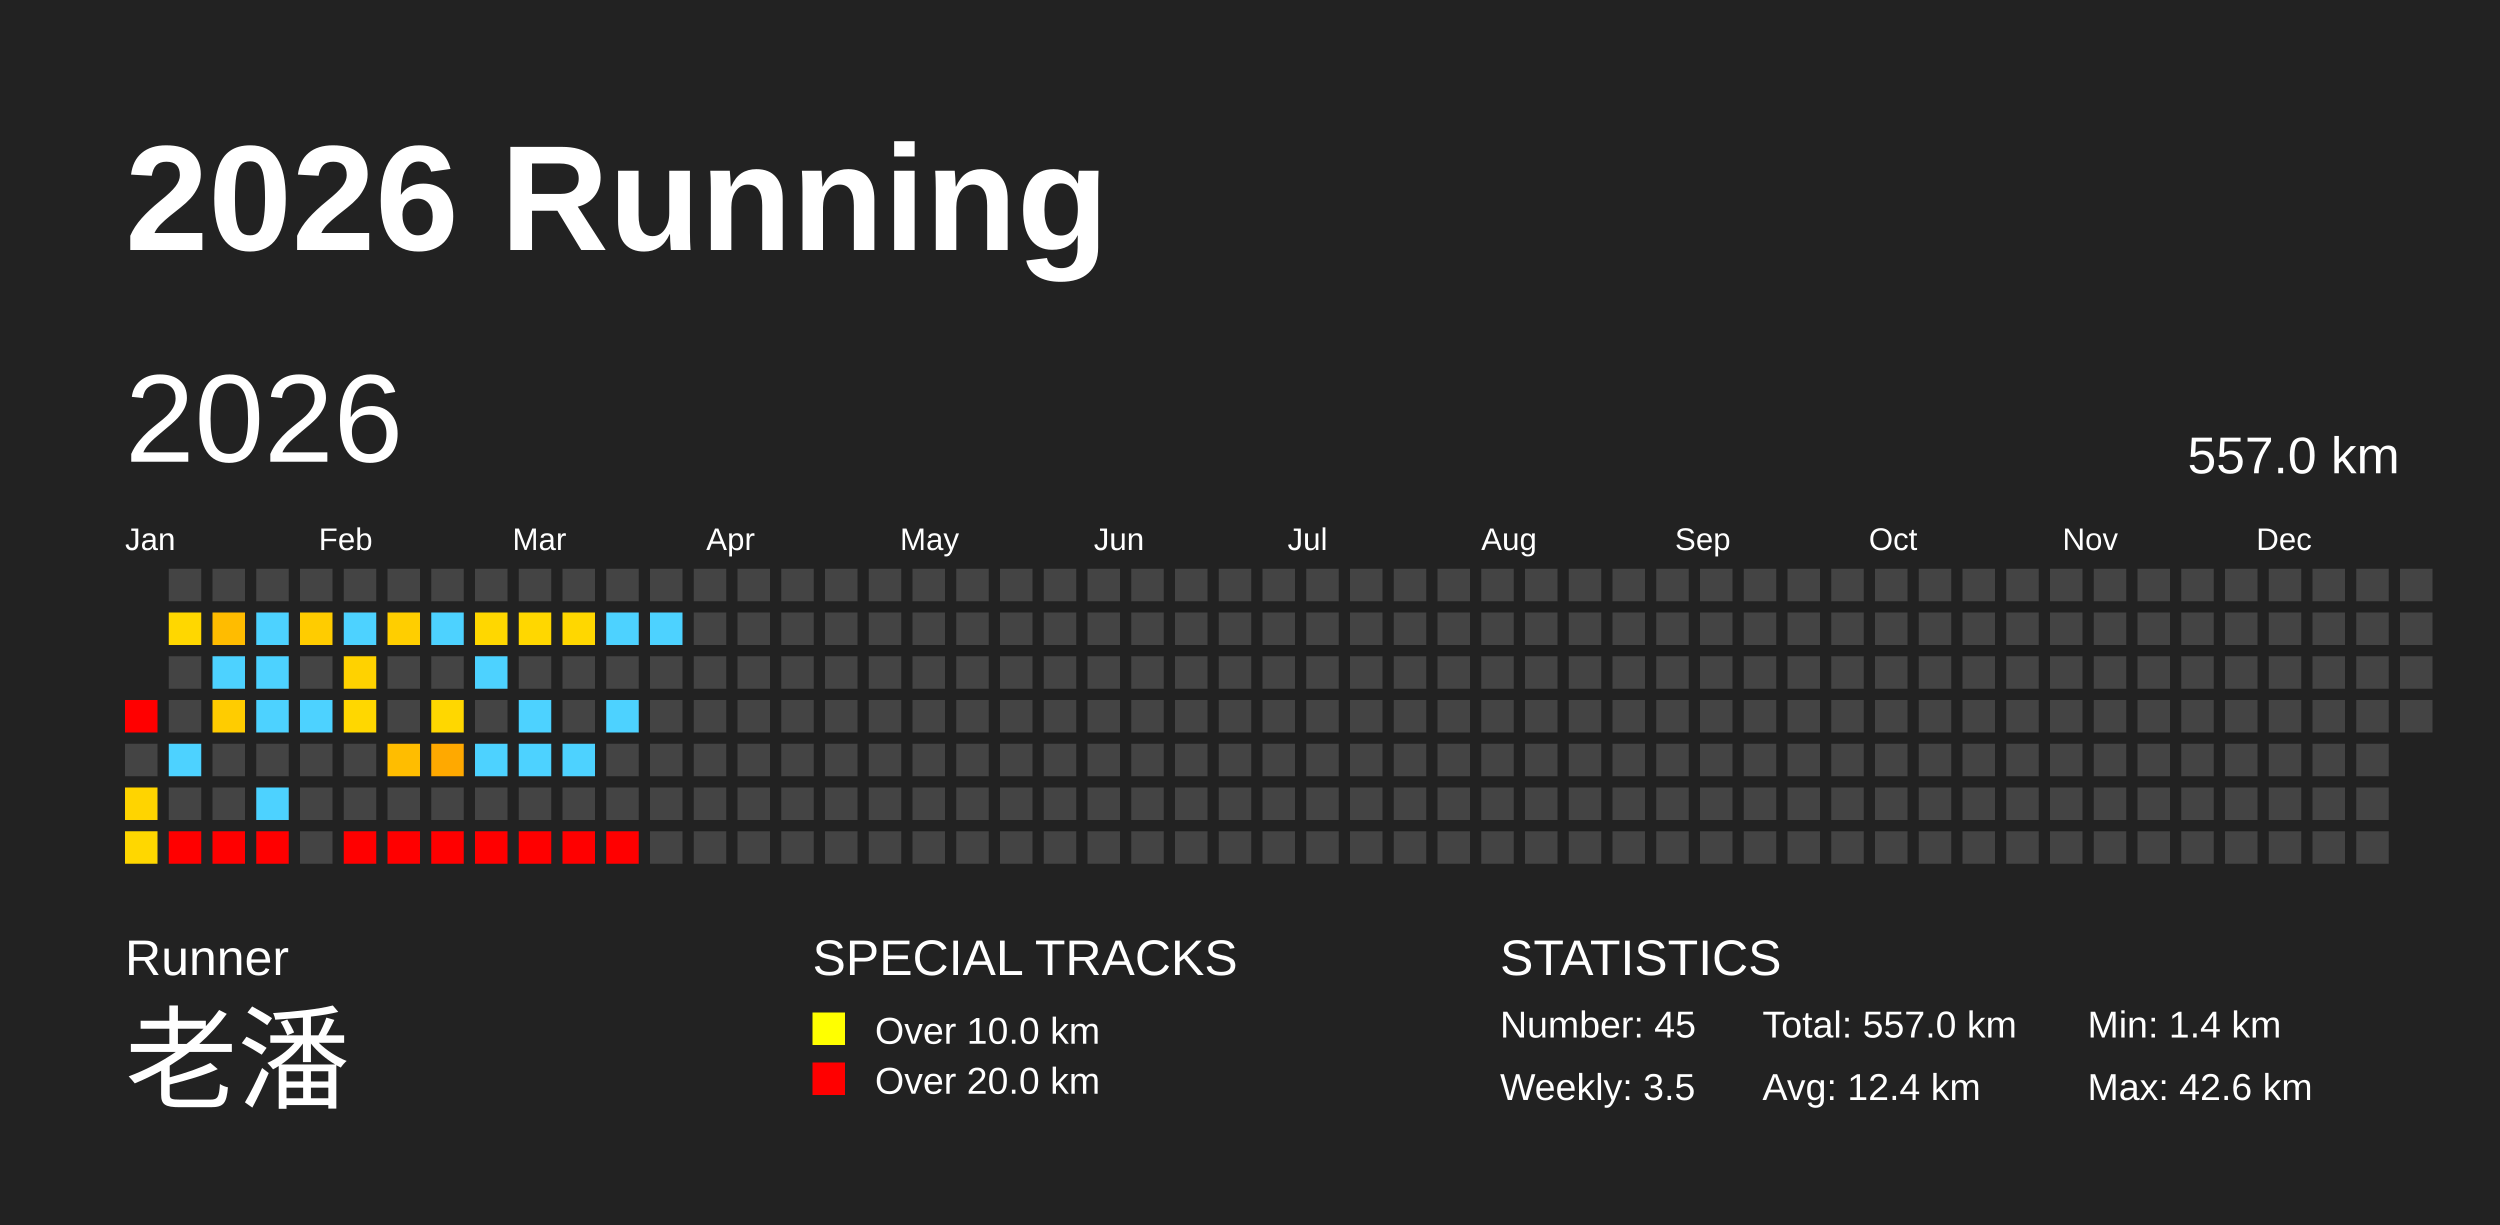
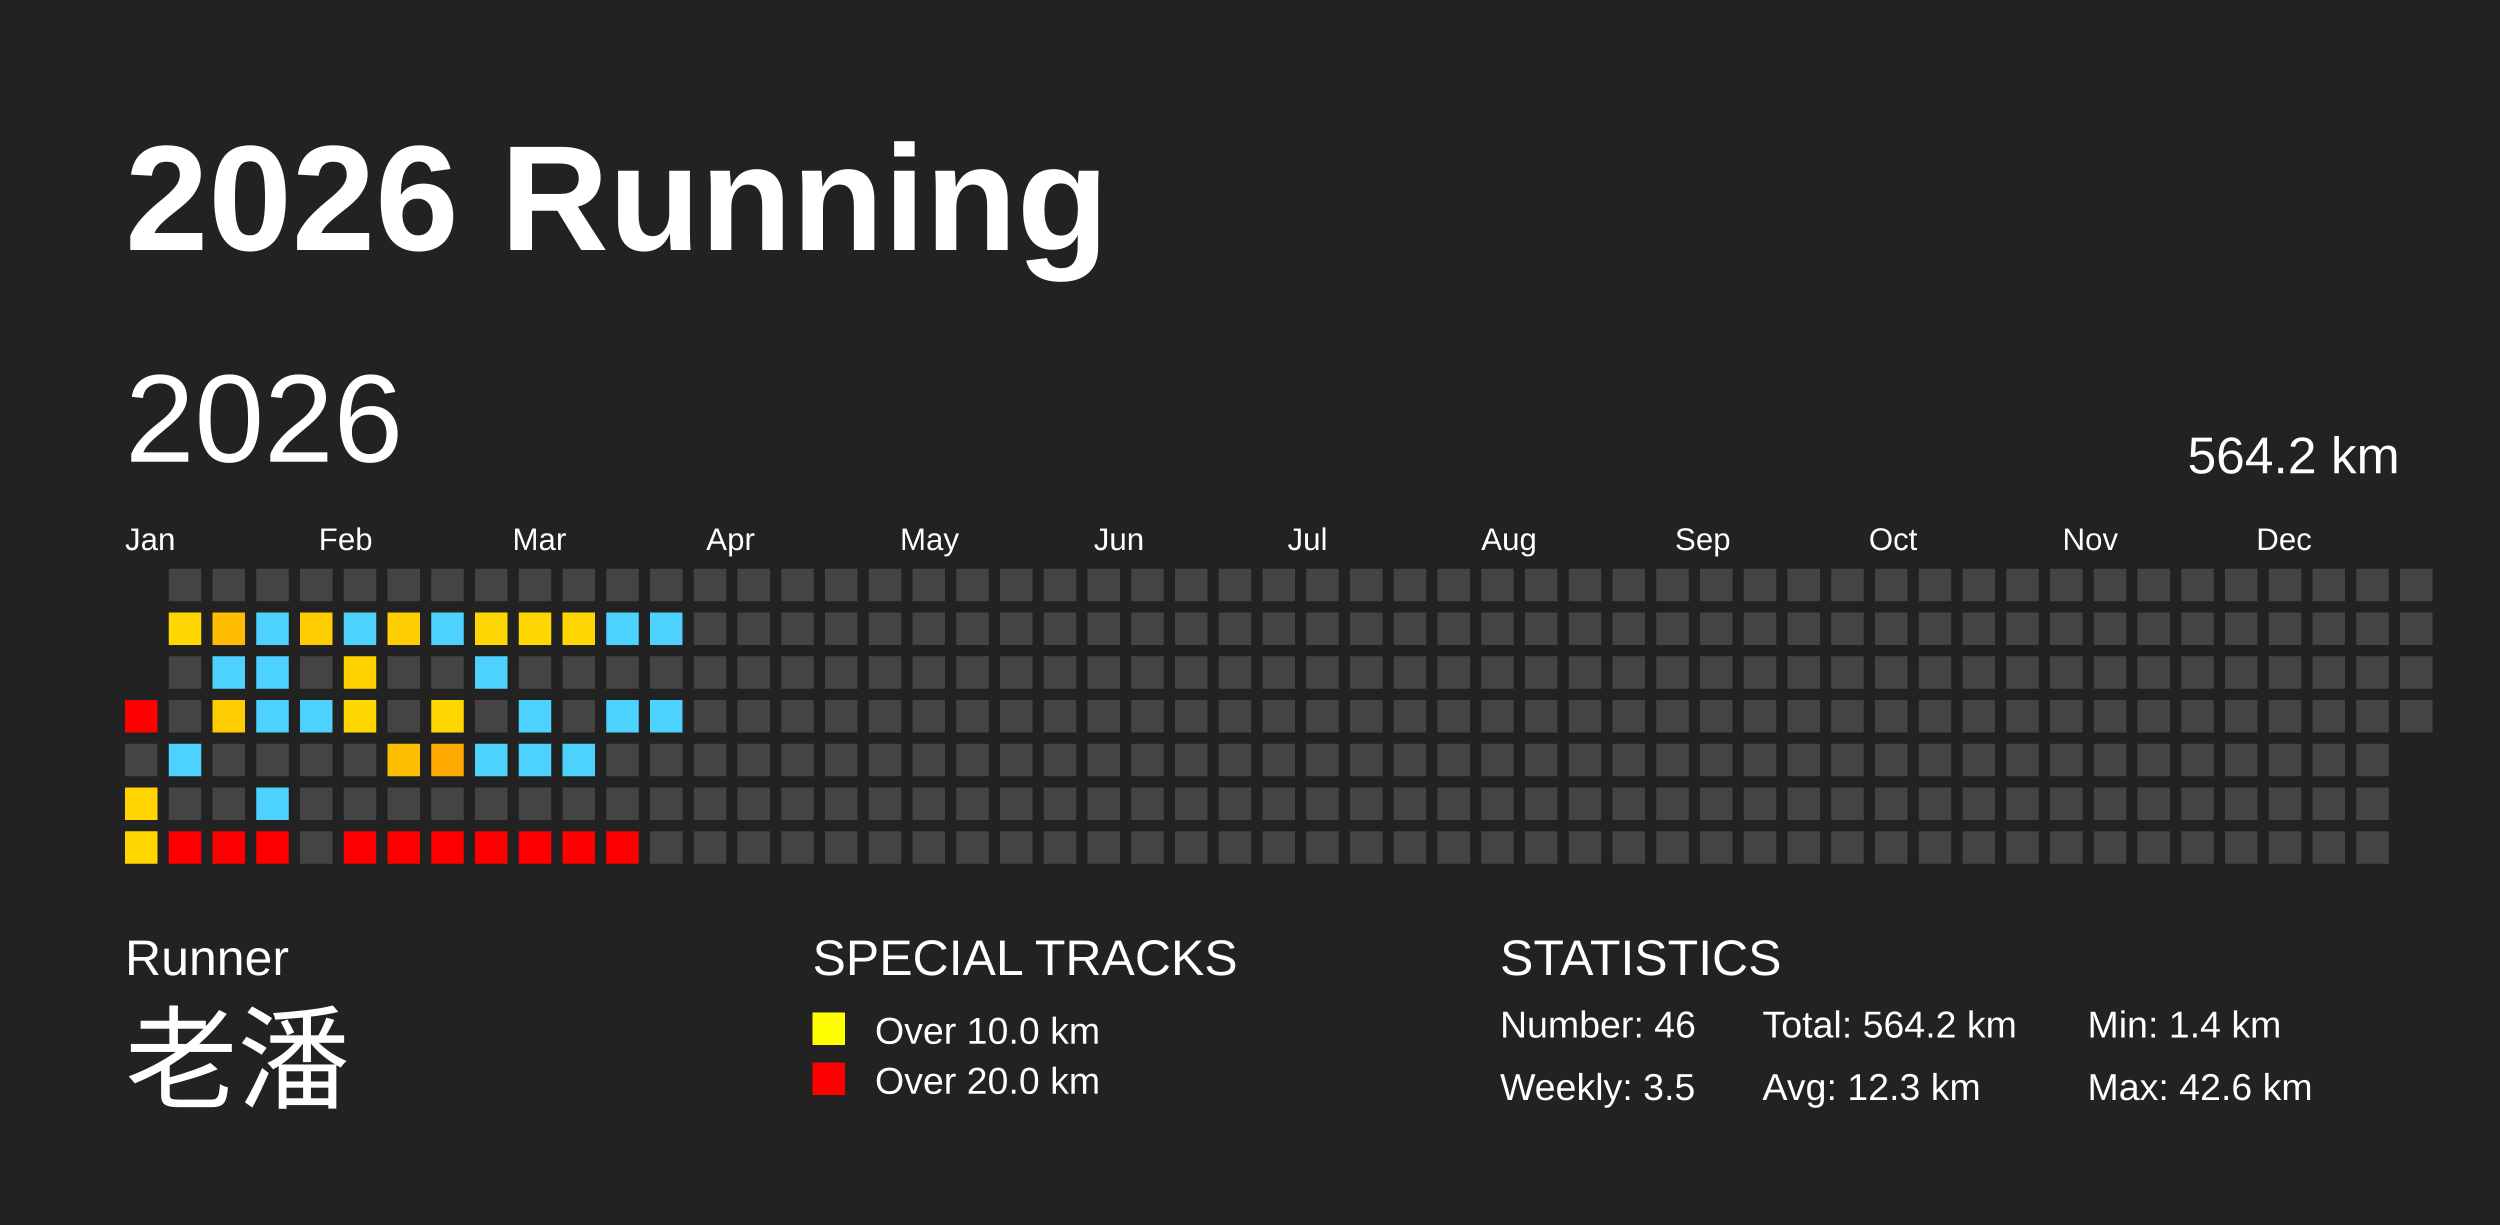
<svg xmlns="http://www.w3.org/2000/svg" baseProfile="full" height="98mm" version="1.1" viewBox="0,0,200,98" width="200mm">
  <defs />
  <rect fill="#222222" height="98" width="200" x="0" y="0" />
  <text fill="#FFFFFF" style="font-size:12px; font-family:Arial; font-weight:bold;" x="10" y="20">2026 Running</text>
  <text fill="#FFFFFF" style="font-size:4px; font-family:Arial" x="10" y="78">Runner</text>
  <text fill="#FFFFFF" style="font-size:9px; font-family:Arial" x="10" y="88">老潘</text>
  <text fill="#FFFFFF" style="font-size:4px; font-family:Arial" x="65" y="78">SPECIAL TRACKS</text>
  <rect fill="yellow" height="2.6" width="2.6" x="65" y="81" />
  <text fill="#FFFFFF" style="font-size:3px; font-family:Arial" x="70" y="83.5">Over 10.0 km</text>
  <rect fill="red" height="2.6" width="2.6" x="65" y="85" />
  <text fill="#FFFFFF" style="font-size:3px; font-family:Arial" x="70" y="87.5">Over 20.0 km</text>
  <text fill="#FFFFFF" style="font-size:4px; font-family:Arial" x="120" y="78">STATISTICS</text>
-   <text fill="#FFFFFF" style="font-size:3px; font-family:Arial" x="120" y="83">Number: 45</text>
+   <text fill="#FFFFFF" style="font-size:3px; font-family:Arial" x="120" y="83">Number: 46</text>
  <text fill="#FFFFFF" style="font-size:3px; font-family:Arial" x="120" y="88">Weekly: 3.5</text>
-   <text fill="#FFFFFF" style="font-size:3px; font-family:Arial" x="141" y="83">Total: 557.0 km</text>
-   <text fill="#FFFFFF" style="font-size:3px; font-family:Arial" x="141" y="88">Avg: 12.4 km</text>
+   <text fill="#FFFFFF" style="font-size:3px; font-family:Arial" x="141" y="83">Total: 564.2 km</text>
+   <text fill="#FFFFFF" style="font-size:3px; font-family:Arial" x="141" y="88">Avg: 12.3 km</text>
  <text fill="#FFFFFF" style="font-size:3px; font-family:Arial" x="167" y="83">Min: 1.4 km</text>
  <text fill="#FFFFFF" style="font-size:3px; font-family:Arial" x="167" y="88">Max: 42.6 km</text>
  <text dominant-baseline="hanging" fill="#FFFFFF" style="font-size:10.0px; font-family:Arial;" x="10" y="30">2026</text>
-   <text dominant-baseline="hanging" fill="#FFFFFF" style="font-size:4.125px; font-family:Arial;" x="175" y="35">557.0 km</text>
+   <text dominant-baseline="hanging" fill="#FFFFFF" style="font-size:4.125px; font-family:Arial;" x="175" y="35">564.2 km</text>
  <text fill="#FFFFFF" style="font-size:2.5px; font-family:Arial" x="10.0" y="44">Jan</text>
  <text fill="#FFFFFF" style="font-size:2.5px; font-family:Arial" x="25.5" y="44">Feb</text>
  <text fill="#FFFFFF" style="font-size:2.5px; font-family:Arial" x="41.0" y="44">Mar</text>
  <text fill="#FFFFFF" style="font-size:2.5px; font-family:Arial" x="56.5" y="44">Apr</text>
  <text fill="#FFFFFF" style="font-size:2.5px; font-family:Arial" x="72.0" y="44">May</text>
  <text fill="#FFFFFF" style="font-size:2.5px; font-family:Arial" x="87.5" y="44">Jun</text>
  <text fill="#FFFFFF" style="font-size:2.5px; font-family:Arial" x="103.0" y="44">Jul</text>
  <text fill="#FFFFFF" style="font-size:2.5px; font-family:Arial" x="118.5" y="44">Aug</text>
  <text fill="#FFFFFF" style="font-size:2.5px; font-family:Arial" x="134.0" y="44">Sep</text>
  <text fill="#FFFFFF" style="font-size:2.5px; font-family:Arial" x="149.5" y="44">Oct</text>
  <text fill="#FFFFFF" style="font-size:2.5px; font-family:Arial" x="165.0" y="44">Nov</text>
  <text fill="#FFFFFF" style="font-size:2.5px; font-family:Arial" x="180.5" y="44">Dec</text>
  <rect fill="red" height="2.6" width="2.6" x="10.0" y="56.0" />
  <rect fill="#444444" height="2.6" width="2.6" x="10.0" y="59.5" />
  <rect fill="#ffd400" height="2.6" width="2.6" x="10.0" y="63.0" />
  <rect fill="#ffd700" height="2.6" width="2.6" x="10.0" y="66.5" />
  <rect fill="#444444" height="2.6" width="2.6" x="13.5" y="45.5" />
  <rect fill="#ffd700" height="2.6" width="2.6" x="13.5" y="49.0" />
  <rect fill="#444444" height="2.6" width="2.6" x="13.5" y="52.5" />
  <rect fill="#444444" height="2.6" width="2.6" x="13.5" y="56.0" />
  <rect fill="#4dd2ff" height="2.6" width="2.6" x="13.5" y="59.5" />
  <rect fill="#444444" height="2.6" width="2.6" x="13.5" y="63.0" />
  <rect fill="red" height="2.6" width="2.6" x="13.5" y="66.5" />
  <rect fill="#444444" height="2.6" width="2.6" x="17.0" y="45.5" />
  <rect fill="#ffbc00" height="2.6" width="2.6" x="17.0" y="49.0" />
  <rect fill="#4dd2ff" height="2.6" width="2.6" x="17.0" y="52.5" />
  <rect fill="#ffcc00" height="2.6" width="2.6" x="17.0" y="56.0" />
  <rect fill="#444444" height="2.6" width="2.6" x="17.0" y="59.5" />
  <rect fill="#444444" height="2.6" width="2.6" x="17.0" y="63.0" />
  <rect fill="red" height="2.6" width="2.6" x="17.0" y="66.5" />
  <rect fill="#444444" height="2.6" width="2.6" x="20.5" y="45.5" />
  <rect fill="#4dd2ff" height="2.6" width="2.6" x="20.5" y="49.0" />
  <rect fill="#4dd2ff" height="2.6" width="2.6" x="20.5" y="52.5" />
  <rect fill="#4dd2ff" height="2.6" width="2.6" x="20.5" y="56.0" />
  <rect fill="#444444" height="2.6" width="2.6" x="20.5" y="59.5" />
  <rect fill="#4dd2ff" height="2.6" width="2.6" x="20.5" y="63.0" />
  <rect fill="red" height="2.6" width="2.6" x="20.5" y="66.5" />
  <rect fill="#444444" height="2.6" width="2.6" x="24.0" y="45.5" />
  <rect fill="#ffcc00" height="2.6" width="2.6" x="24.0" y="49.0" />
  <rect fill="#444444" height="2.6" width="2.6" x="24.0" y="52.5" />
  <rect fill="#4dd2ff" height="2.6" width="2.6" x="24.0" y="56.0" />
  <rect fill="#444444" height="2.6" width="2.6" x="24.0" y="59.5" />
  <rect fill="#444444" height="2.6" width="2.6" x="24.0" y="63.0" />
  <rect fill="#444444" height="2.6" width="2.6" x="24.0" y="66.5" />
  <rect fill="#444444" height="2.6" width="2.6" x="27.5" y="45.5" />
  <rect fill="#4dd2ff" height="2.6" width="2.6" x="27.5" y="49.0" />
  <rect fill="#ffd200" height="2.6" width="2.6" x="27.5" y="52.5" />
  <rect fill="#ffd700" height="2.6" width="2.6" x="27.5" y="56.0" />
  <rect fill="#444444" height="2.6" width="2.6" x="27.5" y="59.5" />
  <rect fill="#444444" height="2.6" width="2.6" x="27.5" y="63.0" />
  <rect fill="red" height="2.6" width="2.6" x="27.5" y="66.5" />
  <rect fill="#444444" height="2.6" width="2.6" x="31.0" y="45.5" />
  <rect fill="#ffce00" height="2.6" width="2.6" x="31.0" y="49.0" />
  <rect fill="#444444" height="2.6" width="2.6" x="31.0" y="52.5" />
  <rect fill="#444444" height="2.6" width="2.6" x="31.0" y="56.0" />
  <rect fill="#ffbd00" height="2.6" width="2.6" x="31.0" y="59.5" />
  <rect fill="#444444" height="2.6" width="2.6" x="31.0" y="63.0" />
  <rect fill="red" height="2.6" width="2.6" x="31.0" y="66.5" />
  <rect fill="#444444" height="2.6" width="2.6" x="34.5" y="45.5" />
  <rect fill="#4dd2ff" height="2.6" width="2.6" x="34.5" y="49.0" />
  <rect fill="#444444" height="2.6" width="2.6" x="34.5" y="52.5" />
  <rect fill="#ffd700" height="2.6" width="2.6" x="34.5" y="56.0" />
  <rect fill="#ffa900" height="2.6" width="2.6" x="34.5" y="59.5" />
  <rect fill="#444444" height="2.6" width="2.6" x="34.5" y="63.0" />
  <rect fill="red" height="2.6" width="2.6" x="34.5" y="66.5" />
  <rect fill="#444444" height="2.6" width="2.6" x="38.0" y="45.5" />
  <rect fill="#ffd700" height="2.6" width="2.6" x="38.0" y="49.0" />
  <rect fill="#4dd2ff" height="2.6" width="2.6" x="38.0" y="52.5" />
  <rect fill="#444444" height="2.6" width="2.6" x="38.0" y="56.0" />
  <rect fill="#4dd2ff" height="2.6" width="2.6" x="38.0" y="59.5" />
  <rect fill="#444444" height="2.6" width="2.6" x="38.0" y="63.0" />
  <rect fill="red" height="2.6" width="2.6" x="38.0" y="66.5" />
  <rect fill="#444444" height="2.6" width="2.6" x="41.5" y="45.5" />
  <rect fill="#ffd700" height="2.6" width="2.6" x="41.5" y="49.0" />
  <rect fill="#444444" height="2.6" width="2.6" x="41.5" y="52.5" />
  <rect fill="#4dd2ff" height="2.6" width="2.6" x="41.5" y="56.0" />
  <rect fill="#4dd2ff" height="2.6" width="2.6" x="41.5" y="59.5" />
  <rect fill="#444444" height="2.6" width="2.6" x="41.5" y="63.0" />
  <rect fill="red" height="2.6" width="2.6" x="41.5" y="66.5" />
  <rect fill="#444444" height="2.6" width="2.6" x="45.0" y="45.5" />
  <rect fill="#ffd700" height="2.6" width="2.6" x="45.0" y="49.0" />
  <rect fill="#444444" height="2.6" width="2.6" x="45.0" y="52.5" />
  <rect fill="#444444" height="2.6" width="2.6" x="45.0" y="56.0" />
  <rect fill="#4dd2ff" height="2.6" width="2.6" x="45.0" y="59.5" />
  <rect fill="#444444" height="2.6" width="2.6" x="45.0" y="63.0" />
  <rect fill="red" height="2.6" width="2.6" x="45.0" y="66.5" />
  <rect fill="#444444" height="2.6" width="2.6" x="48.5" y="45.5" />
  <rect fill="#4dd2ff" height="2.6" width="2.6" x="48.5" y="49.0" />
  <rect fill="#444444" height="2.6" width="2.6" x="48.5" y="52.5" />
  <rect fill="#4dd2ff" height="2.6" width="2.6" x="48.5" y="56.0" />
  <rect fill="#444444" height="2.6" width="2.6" x="48.5" y="59.5" />
  <rect fill="#444444" height="2.6" width="2.6" x="48.5" y="63.0" />
  <rect fill="red" height="2.6" width="2.6" x="48.5" y="66.5" />
  <rect fill="#444444" height="2.6" width="2.6" x="52.0" y="45.5" />
  <rect fill="#4dd2ff" height="2.6" width="2.6" x="52.0" y="49.0" />
  <rect fill="#444444" height="2.6" width="2.6" x="52.0" y="52.5" />
-   <rect fill="#444444" height="2.6" width="2.6" x="52.0" y="56.0" />
+   <rect fill="#4dd2ff" height="2.6" width="2.6" x="52.0" y="56.0" />
  <rect fill="#444444" height="2.6" width="2.6" x="52.0" y="59.5" />
  <rect fill="#444444" height="2.6" width="2.6" x="52.0" y="63.0" />
  <rect fill="#444444" height="2.6" width="2.6" x="52.0" y="66.5" />
  <rect fill="#444444" height="2.6" width="2.6" x="55.5" y="45.5" />
  <rect fill="#444444" height="2.6" width="2.6" x="55.5" y="49.0" />
  <rect fill="#444444" height="2.6" width="2.6" x="55.5" y="52.5" />
  <rect fill="#444444" height="2.6" width="2.6" x="55.5" y="56.0" />
  <rect fill="#444444" height="2.6" width="2.6" x="55.5" y="59.5" />
  <rect fill="#444444" height="2.6" width="2.6" x="55.5" y="63.0" />
  <rect fill="#444444" height="2.6" width="2.6" x="55.5" y="66.5" />
  <rect fill="#444444" height="2.6" width="2.6" x="59.0" y="45.5" />
  <rect fill="#444444" height="2.6" width="2.6" x="59.0" y="49.0" />
  <rect fill="#444444" height="2.6" width="2.6" x="59.0" y="52.5" />
  <rect fill="#444444" height="2.6" width="2.6" x="59.0" y="56.0" />
  <rect fill="#444444" height="2.6" width="2.6" x="59.0" y="59.5" />
  <rect fill="#444444" height="2.6" width="2.6" x="59.0" y="63.0" />
  <rect fill="#444444" height="2.6" width="2.6" x="59.0" y="66.5" />
  <rect fill="#444444" height="2.6" width="2.6" x="62.5" y="45.5" />
  <rect fill="#444444" height="2.6" width="2.6" x="62.5" y="49.0" />
  <rect fill="#444444" height="2.6" width="2.6" x="62.5" y="52.5" />
  <rect fill="#444444" height="2.6" width="2.6" x="62.5" y="56.0" />
  <rect fill="#444444" height="2.6" width="2.6" x="62.5" y="59.5" />
  <rect fill="#444444" height="2.6" width="2.6" x="62.5" y="63.0" />
  <rect fill="#444444" height="2.6" width="2.6" x="62.5" y="66.5" />
  <rect fill="#444444" height="2.6" width="2.6" x="66.0" y="45.5" />
  <rect fill="#444444" height="2.6" width="2.6" x="66.0" y="49.0" />
  <rect fill="#444444" height="2.6" width="2.6" x="66.0" y="52.5" />
  <rect fill="#444444" height="2.6" width="2.6" x="66.0" y="56.0" />
  <rect fill="#444444" height="2.6" width="2.6" x="66.0" y="59.5" />
  <rect fill="#444444" height="2.6" width="2.6" x="66.0" y="63.0" />
  <rect fill="#444444" height="2.6" width="2.6" x="66.0" y="66.5" />
  <rect fill="#444444" height="2.6" width="2.6" x="69.5" y="45.5" />
  <rect fill="#444444" height="2.6" width="2.6" x="69.5" y="49.0" />
  <rect fill="#444444" height="2.6" width="2.6" x="69.5" y="52.5" />
  <rect fill="#444444" height="2.6" width="2.6" x="69.5" y="56.0" />
  <rect fill="#444444" height="2.6" width="2.6" x="69.5" y="59.5" />
  <rect fill="#444444" height="2.6" width="2.6" x="69.5" y="63.0" />
  <rect fill="#444444" height="2.6" width="2.6" x="69.5" y="66.5" />
  <rect fill="#444444" height="2.6" width="2.6" x="73.0" y="45.5" />
  <rect fill="#444444" height="2.6" width="2.6" x="73.0" y="49.0" />
  <rect fill="#444444" height="2.6" width="2.6" x="73.0" y="52.5" />
  <rect fill="#444444" height="2.6" width="2.6" x="73.0" y="56.0" />
  <rect fill="#444444" height="2.6" width="2.6" x="73.0" y="59.5" />
  <rect fill="#444444" height="2.6" width="2.6" x="73.0" y="63.0" />
  <rect fill="#444444" height="2.6" width="2.6" x="73.0" y="66.5" />
  <rect fill="#444444" height="2.6" width="2.6" x="76.5" y="45.5" />
  <rect fill="#444444" height="2.6" width="2.6" x="76.5" y="49.0" />
  <rect fill="#444444" height="2.6" width="2.6" x="76.5" y="52.5" />
  <rect fill="#444444" height="2.6" width="2.6" x="76.5" y="56.0" />
  <rect fill="#444444" height="2.6" width="2.6" x="76.5" y="59.5" />
  <rect fill="#444444" height="2.6" width="2.6" x="76.5" y="63.0" />
  <rect fill="#444444" height="2.6" width="2.6" x="76.5" y="66.5" />
  <rect fill="#444444" height="2.6" width="2.6" x="80.0" y="45.5" />
  <rect fill="#444444" height="2.6" width="2.6" x="80.0" y="49.0" />
  <rect fill="#444444" height="2.6" width="2.6" x="80.0" y="52.5" />
  <rect fill="#444444" height="2.6" width="2.6" x="80.0" y="56.0" />
  <rect fill="#444444" height="2.6" width="2.6" x="80.0" y="59.5" />
  <rect fill="#444444" height="2.6" width="2.6" x="80.0" y="63.0" />
  <rect fill="#444444" height="2.6" width="2.6" x="80.0" y="66.5" />
  <rect fill="#444444" height="2.6" width="2.6" x="83.5" y="45.5" />
  <rect fill="#444444" height="2.6" width="2.6" x="83.5" y="49.0" />
  <rect fill="#444444" height="2.6" width="2.6" x="83.5" y="52.5" />
  <rect fill="#444444" height="2.6" width="2.6" x="83.5" y="56.0" />
  <rect fill="#444444" height="2.6" width="2.6" x="83.5" y="59.5" />
  <rect fill="#444444" height="2.6" width="2.6" x="83.5" y="63.0" />
  <rect fill="#444444" height="2.6" width="2.6" x="83.5" y="66.5" />
  <rect fill="#444444" height="2.6" width="2.6" x="87.0" y="45.5" />
  <rect fill="#444444" height="2.6" width="2.6" x="87.0" y="49.0" />
  <rect fill="#444444" height="2.6" width="2.6" x="87.0" y="52.5" />
  <rect fill="#444444" height="2.6" width="2.6" x="87.0" y="56.0" />
  <rect fill="#444444" height="2.6" width="2.6" x="87.0" y="59.5" />
  <rect fill="#444444" height="2.6" width="2.6" x="87.0" y="63.0" />
  <rect fill="#444444" height="2.6" width="2.6" x="87.0" y="66.5" />
  <rect fill="#444444" height="2.6" width="2.6" x="90.5" y="45.5" />
  <rect fill="#444444" height="2.6" width="2.6" x="90.5" y="49.0" />
  <rect fill="#444444" height="2.6" width="2.6" x="90.5" y="52.5" />
  <rect fill="#444444" height="2.6" width="2.6" x="90.5" y="56.0" />
  <rect fill="#444444" height="2.6" width="2.6" x="90.5" y="59.5" />
  <rect fill="#444444" height="2.6" width="2.6" x="90.5" y="63.0" />
  <rect fill="#444444" height="2.6" width="2.6" x="90.5" y="66.5" />
  <rect fill="#444444" height="2.6" width="2.6" x="94.0" y="45.5" />
  <rect fill="#444444" height="2.6" width="2.6" x="94.0" y="49.0" />
  <rect fill="#444444" height="2.6" width="2.6" x="94.0" y="52.5" />
  <rect fill="#444444" height="2.6" width="2.6" x="94.0" y="56.0" />
  <rect fill="#444444" height="2.6" width="2.6" x="94.0" y="59.5" />
  <rect fill="#444444" height="2.6" width="2.6" x="94.0" y="63.0" />
  <rect fill="#444444" height="2.6" width="2.6" x="94.0" y="66.5" />
  <rect fill="#444444" height="2.6" width="2.6" x="97.5" y="45.5" />
  <rect fill="#444444" height="2.6" width="2.6" x="97.5" y="49.0" />
  <rect fill="#444444" height="2.6" width="2.6" x="97.5" y="52.5" />
  <rect fill="#444444" height="2.6" width="2.6" x="97.5" y="56.0" />
  <rect fill="#444444" height="2.6" width="2.6" x="97.5" y="59.5" />
  <rect fill="#444444" height="2.6" width="2.6" x="97.5" y="63.0" />
  <rect fill="#444444" height="2.6" width="2.6" x="97.5" y="66.5" />
  <rect fill="#444444" height="2.6" width="2.6" x="101.0" y="45.5" />
  <rect fill="#444444" height="2.6" width="2.6" x="101.0" y="49.0" />
  <rect fill="#444444" height="2.6" width="2.6" x="101.0" y="52.5" />
  <rect fill="#444444" height="2.6" width="2.6" x="101.0" y="56.0" />
  <rect fill="#444444" height="2.6" width="2.6" x="101.0" y="59.5" />
  <rect fill="#444444" height="2.6" width="2.6" x="101.0" y="63.0" />
  <rect fill="#444444" height="2.6" width="2.6" x="101.0" y="66.5" />
  <rect fill="#444444" height="2.6" width="2.6" x="104.5" y="45.5" />
  <rect fill="#444444" height="2.6" width="2.6" x="104.5" y="49.0" />
  <rect fill="#444444" height="2.6" width="2.6" x="104.5" y="52.5" />
  <rect fill="#444444" height="2.6" width="2.6" x="104.5" y="56.0" />
  <rect fill="#444444" height="2.6" width="2.6" x="104.5" y="59.5" />
  <rect fill="#444444" height="2.6" width="2.6" x="104.5" y="63.0" />
  <rect fill="#444444" height="2.6" width="2.6" x="104.5" y="66.5" />
  <rect fill="#444444" height="2.6" width="2.6" x="108.0" y="45.5" />
  <rect fill="#444444" height="2.6" width="2.6" x="108.0" y="49.0" />
  <rect fill="#444444" height="2.6" width="2.6" x="108.0" y="52.5" />
  <rect fill="#444444" height="2.6" width="2.6" x="108.0" y="56.0" />
  <rect fill="#444444" height="2.6" width="2.6" x="108.0" y="59.5" />
  <rect fill="#444444" height="2.6" width="2.6" x="108.0" y="63.0" />
  <rect fill="#444444" height="2.6" width="2.6" x="108.0" y="66.5" />
  <rect fill="#444444" height="2.6" width="2.6" x="111.5" y="45.5" />
  <rect fill="#444444" height="2.6" width="2.6" x="111.5" y="49.0" />
  <rect fill="#444444" height="2.6" width="2.6" x="111.5" y="52.5" />
  <rect fill="#444444" height="2.6" width="2.6" x="111.5" y="56.0" />
  <rect fill="#444444" height="2.6" width="2.6" x="111.5" y="59.5" />
  <rect fill="#444444" height="2.6" width="2.6" x="111.5" y="63.0" />
  <rect fill="#444444" height="2.6" width="2.6" x="111.5" y="66.5" />
  <rect fill="#444444" height="2.6" width="2.6" x="115.0" y="45.5" />
  <rect fill="#444444" height="2.6" width="2.6" x="115.0" y="49.0" />
  <rect fill="#444444" height="2.6" width="2.6" x="115.0" y="52.5" />
  <rect fill="#444444" height="2.6" width="2.6" x="115.0" y="56.0" />
  <rect fill="#444444" height="2.6" width="2.6" x="115.0" y="59.5" />
  <rect fill="#444444" height="2.6" width="2.6" x="115.0" y="63.0" />
  <rect fill="#444444" height="2.6" width="2.6" x="115.0" y="66.5" />
  <rect fill="#444444" height="2.6" width="2.6" x="118.5" y="45.5" />
  <rect fill="#444444" height="2.6" width="2.6" x="118.5" y="49.0" />
  <rect fill="#444444" height="2.6" width="2.6" x="118.5" y="52.5" />
  <rect fill="#444444" height="2.6" width="2.6" x="118.5" y="56.0" />
  <rect fill="#444444" height="2.6" width="2.6" x="118.5" y="59.5" />
  <rect fill="#444444" height="2.6" width="2.6" x="118.5" y="63.0" />
  <rect fill="#444444" height="2.6" width="2.6" x="118.5" y="66.5" />
  <rect fill="#444444" height="2.6" width="2.6" x="122.0" y="45.5" />
  <rect fill="#444444" height="2.6" width="2.6" x="122.0" y="49.0" />
  <rect fill="#444444" height="2.6" width="2.6" x="122.0" y="52.5" />
  <rect fill="#444444" height="2.6" width="2.6" x="122.0" y="56.0" />
  <rect fill="#444444" height="2.6" width="2.6" x="122.0" y="59.5" />
  <rect fill="#444444" height="2.6" width="2.6" x="122.0" y="63.0" />
  <rect fill="#444444" height="2.6" width="2.6" x="122.0" y="66.5" />
  <rect fill="#444444" height="2.6" width="2.6" x="125.5" y="45.5" />
  <rect fill="#444444" height="2.6" width="2.6" x="125.5" y="49.0" />
  <rect fill="#444444" height="2.6" width="2.6" x="125.5" y="52.5" />
  <rect fill="#444444" height="2.6" width="2.6" x="125.5" y="56.0" />
  <rect fill="#444444" height="2.6" width="2.6" x="125.5" y="59.5" />
  <rect fill="#444444" height="2.6" width="2.6" x="125.5" y="63.0" />
  <rect fill="#444444" height="2.6" width="2.6" x="125.5" y="66.5" />
  <rect fill="#444444" height="2.6" width="2.6" x="129.0" y="45.5" />
  <rect fill="#444444" height="2.6" width="2.6" x="129.0" y="49.0" />
  <rect fill="#444444" height="2.6" width="2.6" x="129.0" y="52.5" />
  <rect fill="#444444" height="2.6" width="2.6" x="129.0" y="56.0" />
  <rect fill="#444444" height="2.6" width="2.6" x="129.0" y="59.5" />
  <rect fill="#444444" height="2.6" width="2.6" x="129.0" y="63.0" />
  <rect fill="#444444" height="2.6" width="2.6" x="129.0" y="66.5" />
  <rect fill="#444444" height="2.6" width="2.6" x="132.5" y="45.5" />
  <rect fill="#444444" height="2.6" width="2.6" x="132.5" y="49.0" />
  <rect fill="#444444" height="2.6" width="2.6" x="132.5" y="52.5" />
  <rect fill="#444444" height="2.6" width="2.6" x="132.5" y="56.0" />
  <rect fill="#444444" height="2.6" width="2.6" x="132.5" y="59.5" />
  <rect fill="#444444" height="2.6" width="2.6" x="132.5" y="63.0" />
  <rect fill="#444444" height="2.6" width="2.6" x="132.5" y="66.5" />
  <rect fill="#444444" height="2.6" width="2.6" x="136.0" y="45.5" />
  <rect fill="#444444" height="2.6" width="2.6" x="136.0" y="49.0" />
  <rect fill="#444444" height="2.6" width="2.6" x="136.0" y="52.5" />
  <rect fill="#444444" height="2.6" width="2.6" x="136.0" y="56.0" />
  <rect fill="#444444" height="2.6" width="2.6" x="136.0" y="59.5" />
  <rect fill="#444444" height="2.6" width="2.6" x="136.0" y="63.0" />
  <rect fill="#444444" height="2.6" width="2.6" x="136.0" y="66.5" />
  <rect fill="#444444" height="2.6" width="2.6" x="139.5" y="45.5" />
  <rect fill="#444444" height="2.6" width="2.6" x="139.5" y="49.0" />
  <rect fill="#444444" height="2.6" width="2.6" x="139.5" y="52.5" />
  <rect fill="#444444" height="2.6" width="2.6" x="139.5" y="56.0" />
  <rect fill="#444444" height="2.6" width="2.6" x="139.5" y="59.5" />
  <rect fill="#444444" height="2.6" width="2.6" x="139.5" y="63.0" />
  <rect fill="#444444" height="2.6" width="2.6" x="139.5" y="66.5" />
  <rect fill="#444444" height="2.6" width="2.6" x="143.0" y="45.5" />
  <rect fill="#444444" height="2.6" width="2.6" x="143.0" y="49.0" />
  <rect fill="#444444" height="2.6" width="2.6" x="143.0" y="52.5" />
  <rect fill="#444444" height="2.6" width="2.6" x="143.0" y="56.0" />
  <rect fill="#444444" height="2.6" width="2.6" x="143.0" y="59.5" />
  <rect fill="#444444" height="2.6" width="2.6" x="143.0" y="63.0" />
  <rect fill="#444444" height="2.6" width="2.6" x="143.0" y="66.5" />
  <rect fill="#444444" height="2.6" width="2.6" x="146.5" y="45.5" />
  <rect fill="#444444" height="2.6" width="2.6" x="146.5" y="49.0" />
  <rect fill="#444444" height="2.6" width="2.6" x="146.5" y="52.5" />
  <rect fill="#444444" height="2.6" width="2.6" x="146.5" y="56.0" />
  <rect fill="#444444" height="2.6" width="2.6" x="146.5" y="59.5" />
  <rect fill="#444444" height="2.6" width="2.6" x="146.5" y="63.0" />
  <rect fill="#444444" height="2.6" width="2.6" x="146.5" y="66.5" />
  <rect fill="#444444" height="2.6" width="2.6" x="150.0" y="45.5" />
  <rect fill="#444444" height="2.6" width="2.6" x="150.0" y="49.0" />
  <rect fill="#444444" height="2.6" width="2.6" x="150.0" y="52.5" />
  <rect fill="#444444" height="2.6" width="2.6" x="150.0" y="56.0" />
  <rect fill="#444444" height="2.6" width="2.6" x="150.0" y="59.5" />
  <rect fill="#444444" height="2.6" width="2.6" x="150.0" y="63.0" />
  <rect fill="#444444" height="2.6" width="2.6" x="150.0" y="66.5" />
  <rect fill="#444444" height="2.6" width="2.6" x="153.5" y="45.5" />
  <rect fill="#444444" height="2.6" width="2.6" x="153.5" y="49.0" />
  <rect fill="#444444" height="2.6" width="2.6" x="153.5" y="52.5" />
  <rect fill="#444444" height="2.6" width="2.6" x="153.5" y="56.0" />
  <rect fill="#444444" height="2.6" width="2.6" x="153.5" y="59.5" />
  <rect fill="#444444" height="2.6" width="2.6" x="153.5" y="63.0" />
  <rect fill="#444444" height="2.6" width="2.6" x="153.5" y="66.5" />
  <rect fill="#444444" height="2.6" width="2.6" x="157.0" y="45.5" />
  <rect fill="#444444" height="2.6" width="2.6" x="157.0" y="49.0" />
  <rect fill="#444444" height="2.6" width="2.6" x="157.0" y="52.5" />
  <rect fill="#444444" height="2.6" width="2.6" x="157.0" y="56.0" />
  <rect fill="#444444" height="2.6" width="2.6" x="157.0" y="59.5" />
  <rect fill="#444444" height="2.6" width="2.6" x="157.0" y="63.0" />
  <rect fill="#444444" height="2.6" width="2.6" x="157.0" y="66.5" />
  <rect fill="#444444" height="2.6" width="2.6" x="160.5" y="45.5" />
  <rect fill="#444444" height="2.6" width="2.6" x="160.5" y="49.0" />
  <rect fill="#444444" height="2.6" width="2.6" x="160.5" y="52.5" />
  <rect fill="#444444" height="2.6" width="2.6" x="160.5" y="56.0" />
  <rect fill="#444444" height="2.6" width="2.6" x="160.5" y="59.5" />
  <rect fill="#444444" height="2.6" width="2.6" x="160.5" y="63.0" />
  <rect fill="#444444" height="2.6" width="2.6" x="160.5" y="66.5" />
  <rect fill="#444444" height="2.6" width="2.6" x="164.0" y="45.5" />
  <rect fill="#444444" height="2.6" width="2.6" x="164.0" y="49.0" />
  <rect fill="#444444" height="2.6" width="2.6" x="164.0" y="52.5" />
  <rect fill="#444444" height="2.6" width="2.6" x="164.0" y="56.0" />
  <rect fill="#444444" height="2.6" width="2.6" x="164.0" y="59.5" />
  <rect fill="#444444" height="2.6" width="2.6" x="164.0" y="63.0" />
  <rect fill="#444444" height="2.6" width="2.6" x="164.0" y="66.5" />
  <rect fill="#444444" height="2.6" width="2.6" x="167.5" y="45.5" />
  <rect fill="#444444" height="2.6" width="2.6" x="167.5" y="49.0" />
  <rect fill="#444444" height="2.6" width="2.6" x="167.5" y="52.5" />
  <rect fill="#444444" height="2.6" width="2.6" x="167.5" y="56.0" />
  <rect fill="#444444" height="2.6" width="2.6" x="167.5" y="59.5" />
  <rect fill="#444444" height="2.6" width="2.6" x="167.5" y="63.0" />
  <rect fill="#444444" height="2.6" width="2.6" x="167.5" y="66.5" />
  <rect fill="#444444" height="2.6" width="2.6" x="171.0" y="45.5" />
  <rect fill="#444444" height="2.6" width="2.6" x="171.0" y="49.0" />
  <rect fill="#444444" height="2.6" width="2.6" x="171.0" y="52.5" />
  <rect fill="#444444" height="2.6" width="2.6" x="171.0" y="56.0" />
  <rect fill="#444444" height="2.6" width="2.6" x="171.0" y="59.5" />
  <rect fill="#444444" height="2.6" width="2.6" x="171.0" y="63.0" />
  <rect fill="#444444" height="2.6" width="2.6" x="171.0" y="66.5" />
  <rect fill="#444444" height="2.6" width="2.6" x="174.5" y="45.5" />
  <rect fill="#444444" height="2.6" width="2.6" x="174.5" y="49.0" />
  <rect fill="#444444" height="2.6" width="2.6" x="174.5" y="52.5" />
  <rect fill="#444444" height="2.6" width="2.6" x="174.5" y="56.0" />
  <rect fill="#444444" height="2.6" width="2.6" x="174.5" y="59.5" />
  <rect fill="#444444" height="2.6" width="2.6" x="174.5" y="63.0" />
  <rect fill="#444444" height="2.6" width="2.6" x="174.5" y="66.5" />
  <rect fill="#444444" height="2.6" width="2.6" x="178.0" y="45.5" />
  <rect fill="#444444" height="2.6" width="2.6" x="178.0" y="49.0" />
  <rect fill="#444444" height="2.6" width="2.6" x="178.0" y="52.5" />
  <rect fill="#444444" height="2.6" width="2.6" x="178.0" y="56.0" />
  <rect fill="#444444" height="2.6" width="2.6" x="178.0" y="59.5" />
  <rect fill="#444444" height="2.6" width="2.6" x="178.0" y="63.0" />
  <rect fill="#444444" height="2.6" width="2.6" x="178.0" y="66.5" />
  <rect fill="#444444" height="2.6" width="2.6" x="181.5" y="45.5" />
  <rect fill="#444444" height="2.6" width="2.6" x="181.5" y="49.0" />
  <rect fill="#444444" height="2.6" width="2.6" x="181.5" y="52.5" />
  <rect fill="#444444" height="2.6" width="2.6" x="181.5" y="56.0" />
  <rect fill="#444444" height="2.6" width="2.6" x="181.5" y="59.5" />
  <rect fill="#444444" height="2.6" width="2.6" x="181.5" y="63.0" />
  <rect fill="#444444" height="2.6" width="2.6" x="181.5" y="66.5" />
  <rect fill="#444444" height="2.6" width="2.6" x="185.0" y="45.5" />
  <rect fill="#444444" height="2.6" width="2.6" x="185.0" y="49.0" />
  <rect fill="#444444" height="2.6" width="2.6" x="185.0" y="52.5" />
  <rect fill="#444444" height="2.6" width="2.6" x="185.0" y="56.0" />
  <rect fill="#444444" height="2.6" width="2.6" x="185.0" y="59.5" />
  <rect fill="#444444" height="2.6" width="2.6" x="185.0" y="63.0" />
  <rect fill="#444444" height="2.6" width="2.6" x="185.0" y="66.5" />
  <rect fill="#444444" height="2.6" width="2.6" x="188.5" y="45.5" />
  <rect fill="#444444" height="2.6" width="2.6" x="188.5" y="49.0" />
  <rect fill="#444444" height="2.6" width="2.6" x="188.5" y="52.5" />
  <rect fill="#444444" height="2.6" width="2.6" x="188.5" y="56.0" />
  <rect fill="#444444" height="2.6" width="2.6" x="188.5" y="59.5" />
  <rect fill="#444444" height="2.6" width="2.6" x="188.5" y="63.0" />
  <rect fill="#444444" height="2.6" width="2.6" x="188.5" y="66.5" />
  <rect fill="#444444" height="2.6" width="2.6" x="192.0" y="45.5" />
  <rect fill="#444444" height="2.6" width="2.6" x="192.0" y="49.0" />
  <rect fill="#444444" height="2.6" width="2.6" x="192.0" y="52.5" />
  <rect fill="#444444" height="2.6" width="2.6" x="192.0" y="56.0" />
</svg>
